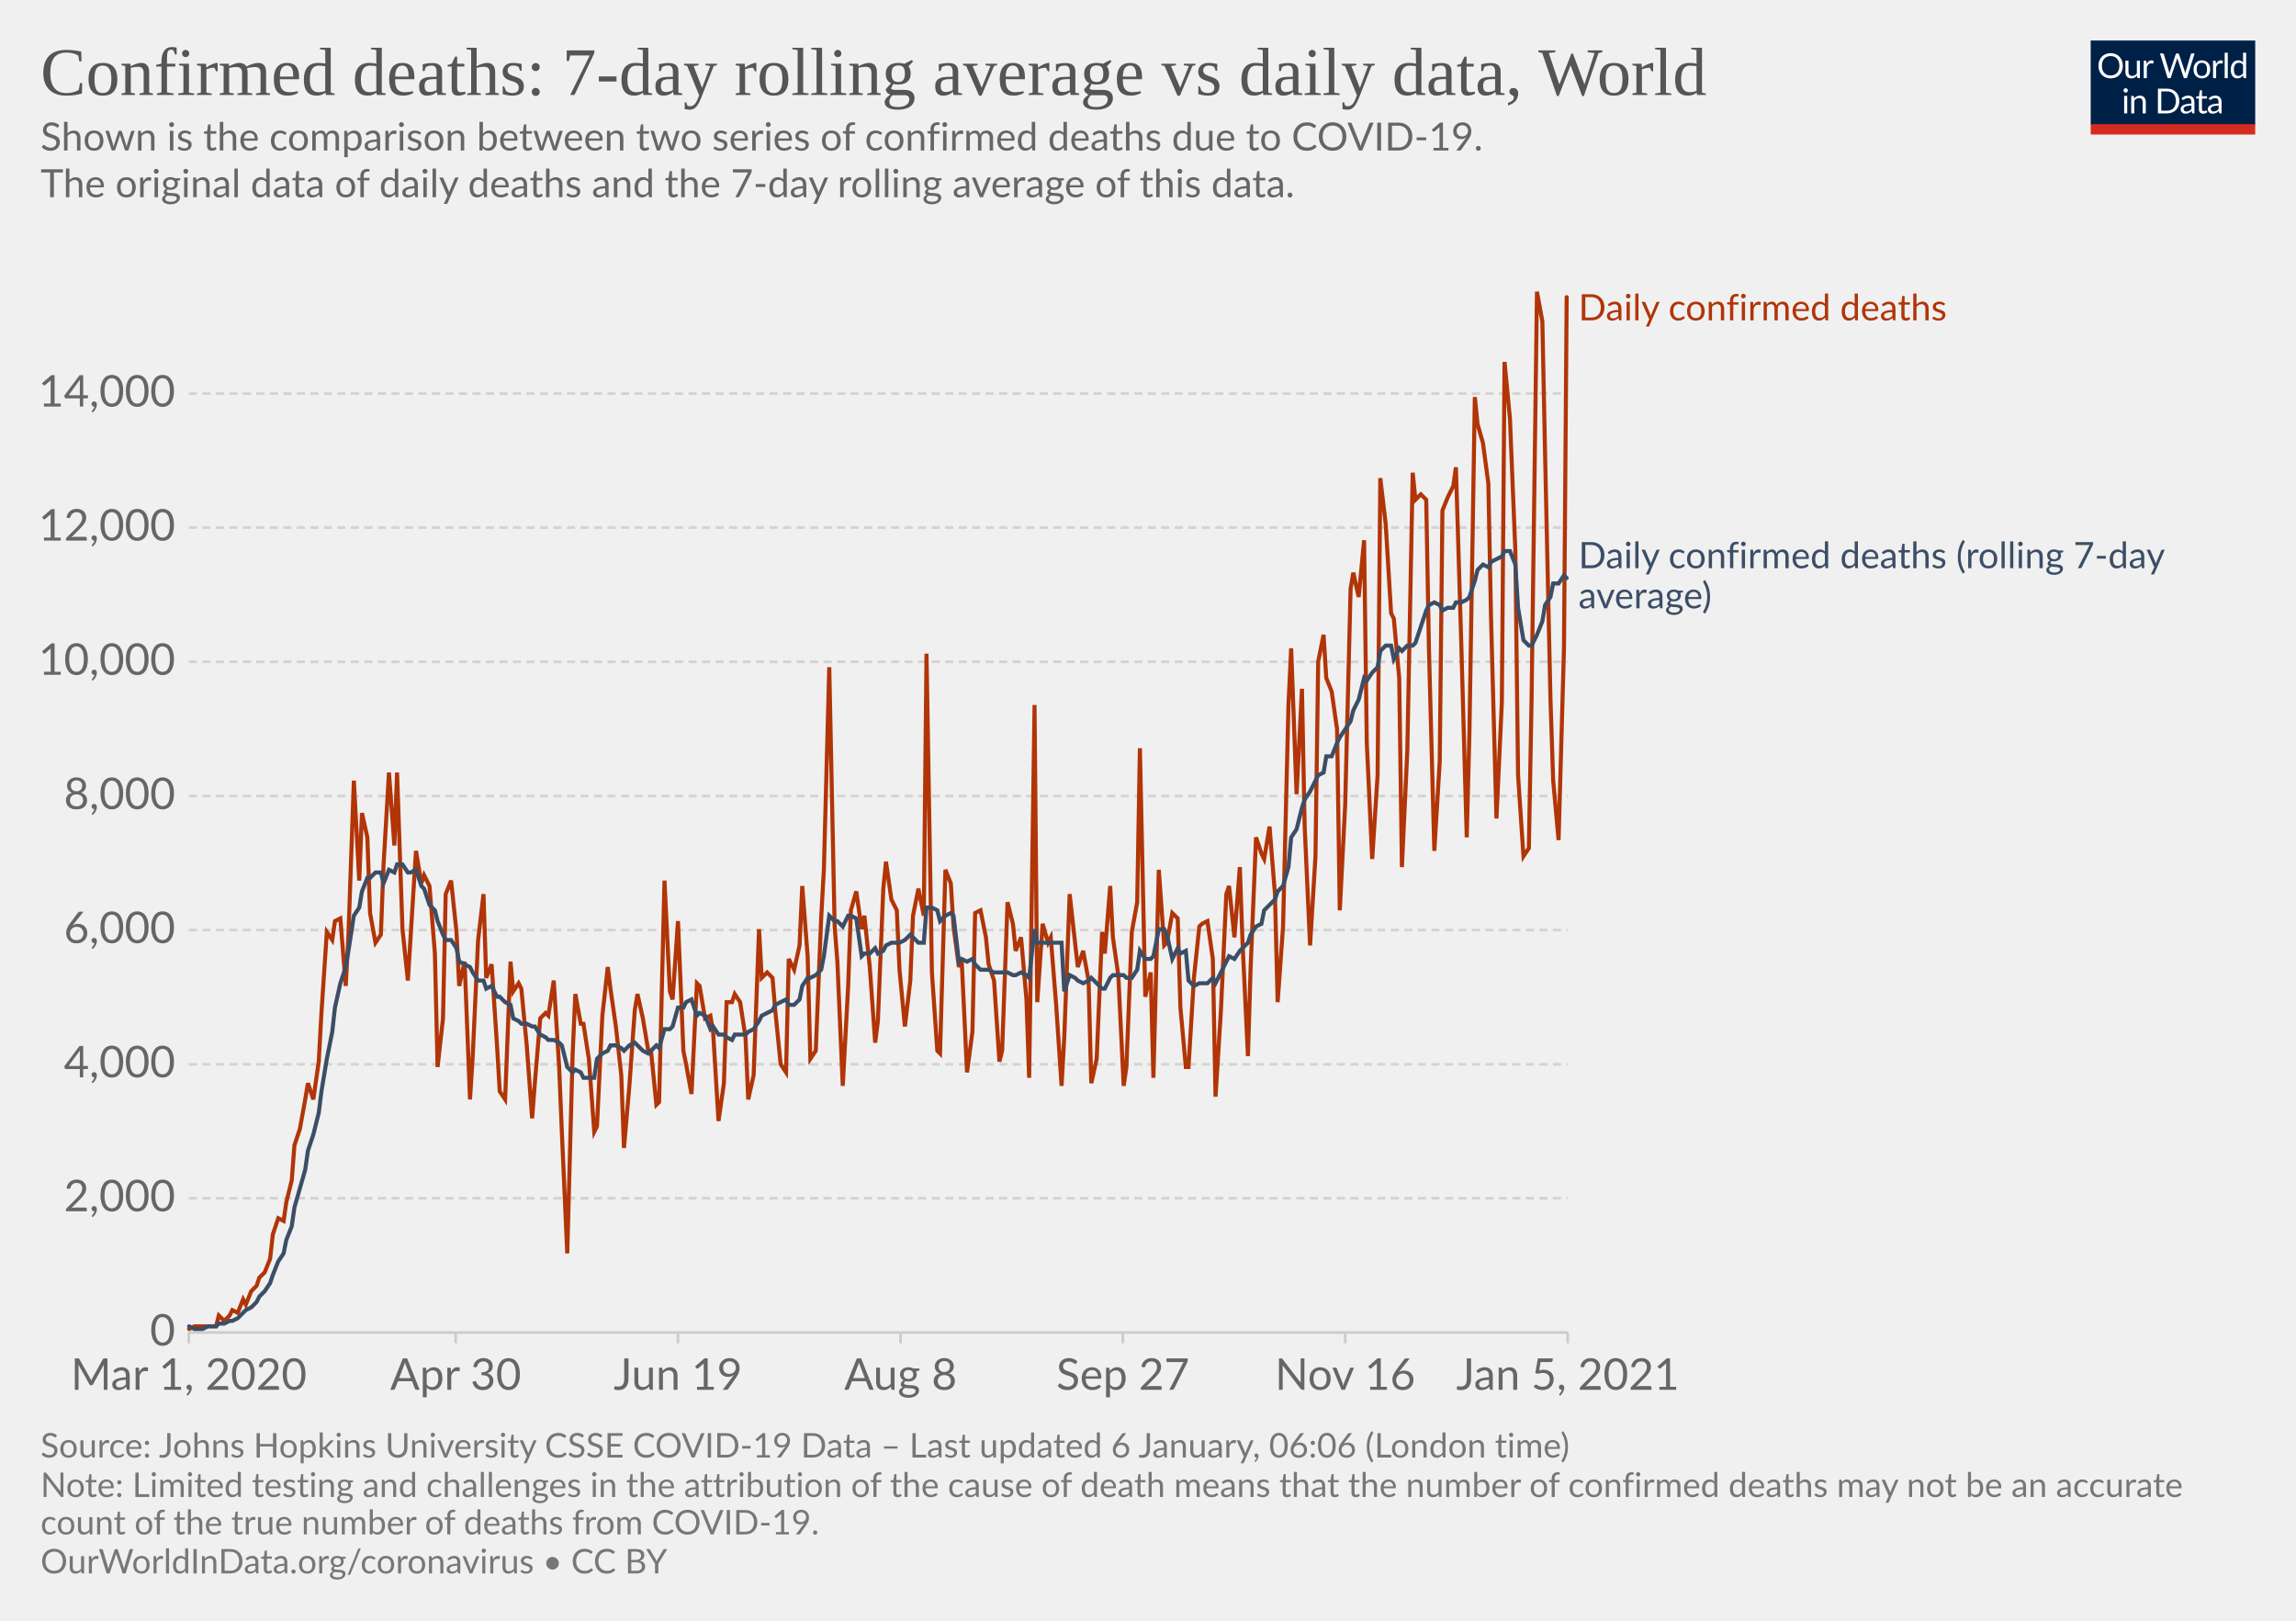
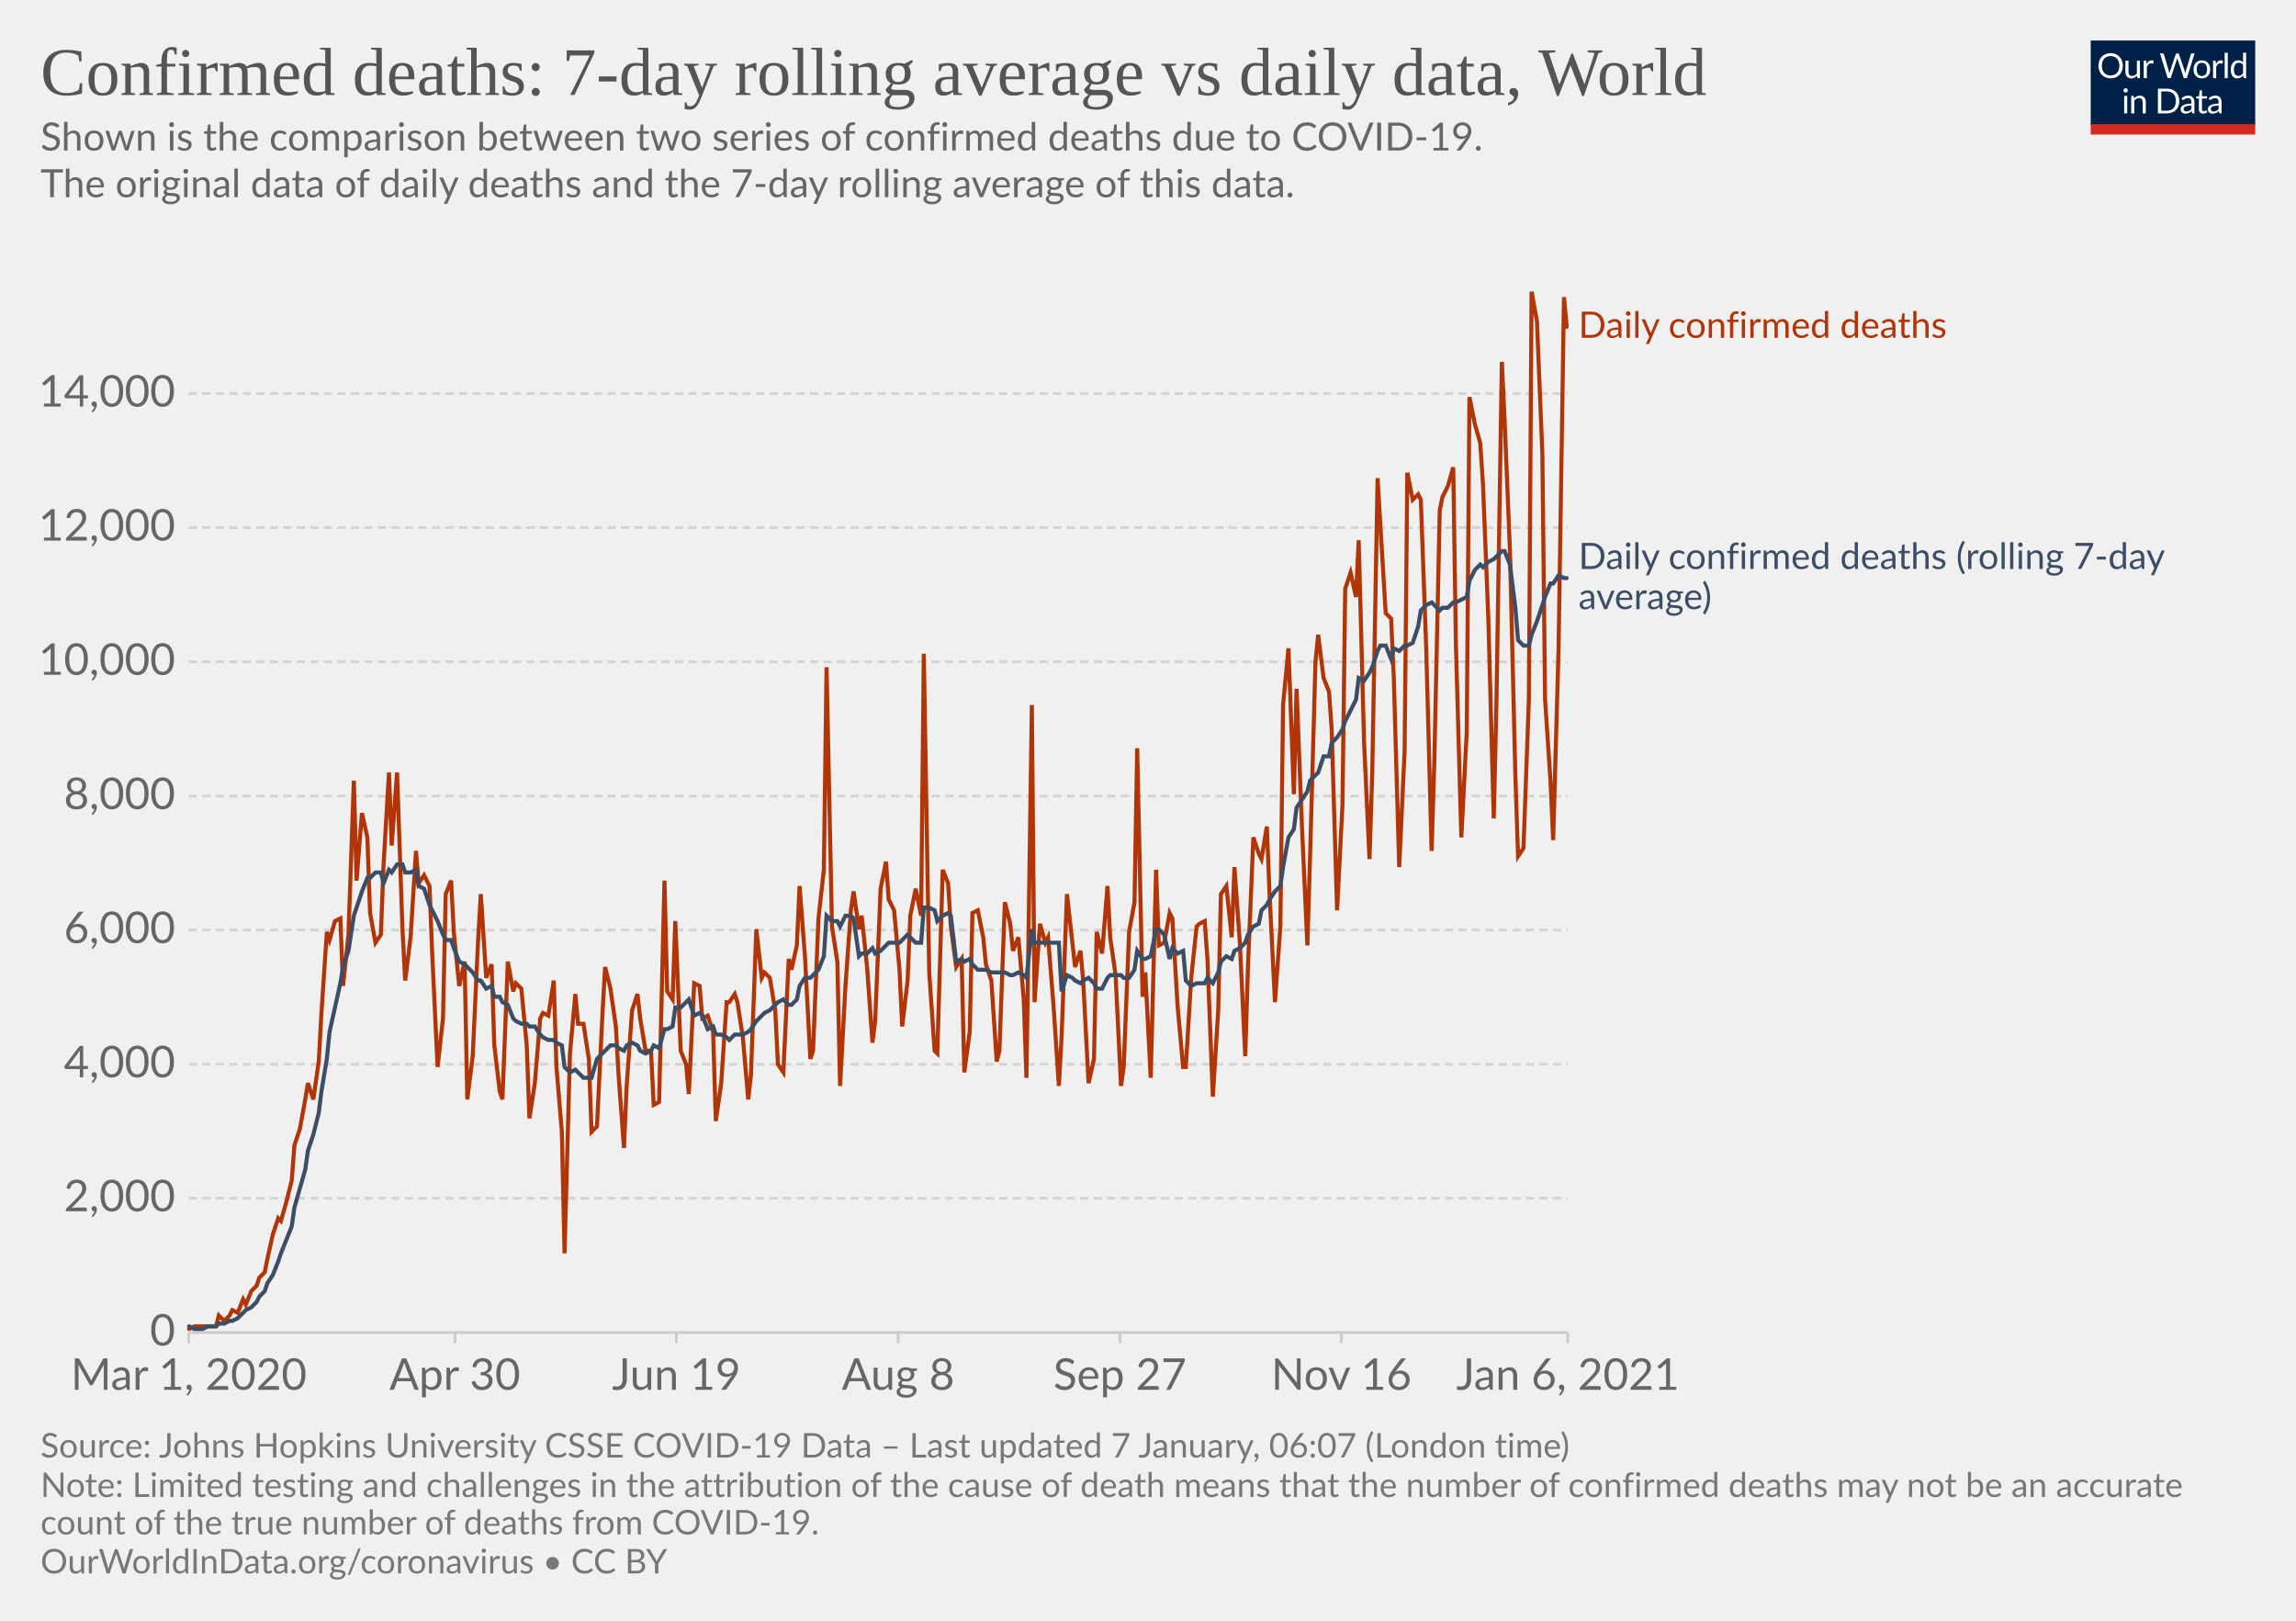
<svg xmlns="http://www.w3.org/2000/svg" version="1.1" style="background-color:#fff;-webkit-font-smoothing:antialiased" width="850" height="600" viewBox="0 0 850 600" font-family="Lato,'Helvetica Neue',Helvetica,Arial,sans-serif" font-size="18" text-rendering="optimizeLegibility">
  <g class="HeaderView">
    <g transform="matrix(.29 0 0 .29 774 15)">
      <svg width="210" height="120" viewBox="0 0 210 120" fill="none">
        <g clip-path="url(#clip0)">
          <path d="M0 0h210v107.89H0V0z" fill="#002147" />
          <path d="M40.98 32.25c0 2.36-.38 4.53-1.12 6.51a14.26 14.26 0 01-8.1 8.4c-1.9.78-4.02 1.17-6.34 1.17a16.6 16.6 0 01-6.33-1.17 14.31 14.31 0 01-8.08-8.4 18.29 18.29 0 01-1.12-6.51c0-2.36.38-4.53 1.12-6.5.75-1.97 1.8-3.67 3.17-5.1a14.32 14.32 0 014.9-3.34c1.92-.8 4.03-1.19 6.34-1.19 2.32 0 4.43.4 6.34 1.19 1.92.8 3.56 1.9 4.93 3.34a14.87 14.87 0 013.17 5.1 18.1 18.1 0 011.12 6.5zm-4.38 0c0-1.94-.26-3.68-.8-5.22a10.91 10.91 0 00-2.24-3.89 9.68 9.68 0 00-3.52-2.46 11.95 11.95 0 00-4.62-.86c-1.68 0-3.21.28-4.6.86a9.88 9.88 0 00-3.54 2.46 10.91 10.91 0 00-2.24 3.9c-.53 1.53-.8 3.27-.8 5.2 0 1.94.27 3.68.8 5.22a11.17 11.17 0 002.24 3.9 10.01 10.01 0 003.55 2.44c1.38.56 2.9.83 4.6.83s3.24-.27 4.61-.83a9.8 9.8 0 003.52-2.44 11.17 11.17 0 002.25-3.9c.53-1.54.8-3.28.8-5.21zm26.22-6.54V48H60.5c-.56 0-.9-.27-1.05-.81l-.31-2.4a12.45 12.45 0 01-3.26 2.6c-1.2.64-2.58.96-4.13.96-1.22 0-2.3-.2-3.24-.6a6.52 6.52 0 01-2.33-1.7 7.37 7.37 0 01-1.43-2.67c-.3-1.04-.46-2.2-.46-3.45V25.7h3.91v14.22c0 1.68.38 2.99 1.15 3.91.77.93 1.96 1.39 3.54 1.39 1.16 0 2.24-.27 3.23-.82a10.42 10.42 0 002.8-2.28V25.7h3.91zm8.61 4.47a9.94 9.94 0 012.6-3.56 5.64 5.64 0 013.76-1.3c.47 0 .92.05 1.34.15.44.1.83.27 1.17.49l-.3 2.92c-.09.37-.3.55-.66.55-.2 0-.5-.04-.9-.13a6.21 6.21 0 00-3.24.18 4.23 4.23 0 00-1.47.92c-.42.4-.81.9-1.17 1.5-.33.58-.64 1.26-.92 2.02V48H67.7V25.71h2.25c.42 0 .72.08.88.25.16.16.27.44.33.83l.26 3.39zm61.16-13.7L122.75 48h-3.82l-7.99-24.05a21.95 21.95 0 01-.42-1.58 38.36 38.36 0 01-.44 1.58L102.05 48h-3.83L88.4 16.47h3.54c.38 0 .7.1.95.29.26.2.43.43.5.73l6.52 21.9.28 1.28.29 1.46.3-1.46.38-1.27 7.41-21.91c.1-.25.26-.48.51-.69.27-.22.58-.33.95-.33h1.23c.38 0 .69.1.92.29a1.77 1.77 0 01.53.73l7.4 21.9a28.4 28.4 0 01.68 2.62 29.52 29.52 0 01.52-2.61l6.54-21.91a1.31 1.31 0 01.48-.7c.27-.21.58-.32.95-.32h3.32zm9.35 8.88c1.63 0 3.1.27 4.4.82a9.43 9.43 0 015.46 5.94c.5 1.4.74 2.98.74 4.73 0 1.76-.25 3.34-.74 4.75a9.43 9.43 0 01-5.46 5.92c-1.3.52-2.77.79-4.4.79-1.64 0-3.12-.27-4.44-.8a9.42 9.42 0 01-3.35-2.3c-.92-1-1.63-2.2-2.13-3.61-.49-1.41-.73-3-.73-4.75s.24-3.33.73-4.73c.5-1.43 1.2-2.64 2.13-3.63a9.4 9.4 0 013.35-2.31c1.32-.55 2.8-.82 4.44-.82zm0 19.89c2.2 0 3.84-.73 4.93-2.2 1.08-1.48 1.63-3.54 1.63-6.18 0-2.66-.55-4.72-1.63-6.2-1.09-1.49-2.73-2.23-4.93-2.23-1.12 0-2.09.2-2.93.57a5.71 5.71 0 00-2.06 1.65 7.5 7.5 0 00-1.24 2.67c-.26 1.04-.4 2.22-.4 3.54 0 2.64.55 4.7 1.64 6.18 1.1 1.47 2.76 2.2 4.99 2.2zm17.97-15.07a9.94 9.94 0 012.6-3.56 5.64 5.64 0 013.76-1.3c.47 0 .91.05 1.34.15.44.1.83.27 1.16.49l-.28 2.92c-.09.37-.31.55-.66.55-.2 0-.5-.04-.9-.13a6.2 6.2 0 00-3.24.18 4.23 4.23 0 00-1.47.92c-.43.4-.82.9-1.17 1.5a13.1 13.1 0 00-.92 2.02V48h-3.94V25.71h2.24c.43 0 .72.08.88.25.17.16.28.44.33.83l.27 3.39zm15.04-14.59V48h-3.92V15.6h3.92zm19.55 15.43a6.22 6.22 0 00-2.38-2.05 6.7 6.7 0 00-2.86-.6c-2.07 0-3.66.75-4.77 2.23-1.12 1.48-1.68 3.6-1.68 6.33 0 1.46.13 2.7.38 3.74a7.29 7.29 0 001.1 2.56 4.35 4.35 0 001.78 1.45c.7.3 1.5.46 2.4.46 1.29 0 2.41-.3 3.36-.88a9.6 9.6 0 002.67-2.49V31.02zm3.91-15.43V48h-2.33c-.56 0-.9-.27-1.06-.81l-.35-2.71a12.13 12.13 0 01-3.25 2.77 8.28 8.28 0 01-4.23 1.06 7.31 7.31 0 01-6.14-2.9c-.73-.96-1.3-2.15-1.69-3.57a18.35 18.35 0 01.07-9.48 11.29 11.29 0 011.89-3.7 8.7 8.7 0 017.06-3.34 7.96 7.96 0 016.12 2.62V15.59h3.91zM46.61 70.71V93H42.7V70.71h3.91zm.84-7c0 .39-.08.75-.24 1.09a2.81 2.81 0 01-1.52 1.47 2.67 2.67 0 01-2.16 0 2.9 2.9 0 01-1.45-1.47 2.67 2.67 0 010-2.16c.15-.35.35-.65.6-.9.25-.27.53-.47.85-.62a2.67 2.67 0 012.16 0c.35.15.65.35.9.62.27.25.47.55.62.9.16.34.24.7.24 1.08zm7.97 10.24c.49-.54 1-1.04 1.54-1.48a9.85 9.85 0 013.66-1.84 8.96 8.96 0 015.43.35c.94.4 1.72.97 2.33 1.71a7.36 7.36 0 011.43 2.67c.32 1.04.49 2.19.49 3.45V93h-3.94V78.81c0-1.69-.4-3-1.17-3.92-.76-.93-1.93-1.4-3.5-1.4a6.6 6.6 0 00-3.25.83c-1 .56-1.92 1.31-2.77 2.27V93h-3.94V70.71h2.35c.56 0 .9.28 1.04.82l.3 2.42zm57.7 3.3c0 2.36-.37 4.5-1.11 6.44a14.3 14.3 0 01-3.17 4.98 14.1 14.1 0 01-4.93 3.2c-1.9.76-4.02 1.13-6.33 1.13H85.8V61.47h11.77c2.31 0 4.42.39 6.33 1.15a13.8 13.8 0 018.1 8.18 17.75 17.75 0 011.12 6.45zm-4.37 0c0-1.94-.26-3.67-.8-5.2a10.94 10.94 0 00-2.23-3.87 9.57 9.57 0 00-3.53-2.42 12.23 12.23 0 00-4.61-.83h-7.5v24.62h7.5c1.7 0 3.24-.28 4.61-.84a9.7 9.7 0 003.53-2.4 10.94 10.94 0 002.24-3.87c.53-1.53.8-3.26.8-5.2zm19.8 5.72c-1.8.06-3.34.2-4.62.44-1.26.22-2.3.51-3.1.88-.8.36-1.37.8-1.74 1.3-.35.5-.53 1.05-.53 1.67 0 .58.1 1.1.3 1.52a3 3 0 00.76 1.05c.34.27.73.46 1.17.6a6.13 6.13 0 001.45.17 7.28 7.28 0 003.5-.81 11.95 11.95 0 002.82-2.2v-4.62zm-12.65-9.11a12.73 12.73 0 013.98-2.66c1.43-.59 3-.88 4.73-.88 1.25 0 2.36.2 3.33.61a6.81 6.81 0 013.94 4.38c.33 1.04.5 2.19.5 3.43V93h-1.74a1.8 1.8 0 01-.88-.18c-.2-.13-.36-.38-.48-.74l-.44-2.12-1.72 1.46a9.48 9.48 0 01-3.74 1.7c-.69.15-1.46.23-2.3.23-.87 0-1.69-.12-2.45-.35a5.34 5.34 0 01-3.34-2.93 6.64 6.64 0 01-.49-2.64c0-.88.25-1.72.73-2.53a6.33 6.33 0 012.35-2.17c1.09-.63 2.5-1.15 4.25-1.54 1.75-.41 3.89-.65 6.42-.7v-1.75c0-1.73-.37-3.03-1.12-3.91-.75-.9-1.84-1.34-3.28-1.34-.97 0-1.78.12-2.44.37-.64.23-1.2.5-1.7.81l-1.23.82c-.33.23-.67.35-1 .35-.27 0-.5-.07-.69-.2a2.1 2.1 0 01-.48-.53l-.7-1.25zm27.67 19.5c-1.76 0-3.12-.5-4.07-1.48-.94-.98-1.41-2.4-1.41-4.25V74h-2.68a.9.9 0 01-.6-.2c-.16-.14-.24-.36-.24-.66v-1.56l3.65-.46.9-6.89a.9.9 0 01.29-.52.88.88 0 01.62-.22H142v7.67h6.44V74H142v13.38c0 .94.22 1.63.68 2.09.45.45 1.04.68 1.76.68a3.21 3.21 0 001.85-.53l.55-.35c.16-.12.3-.18.41-.18.2 0 .4.13.55.38l1.15 1.87a7.45 7.45 0 01-2.44 1.5 8.53 8.53 0 01-2.95.52zm19.68-10.4c-1.8.07-3.34.21-4.62.45-1.26.22-2.3.51-3.1.88-.8.36-1.37.8-1.74 1.3-.35.5-.53 1.05-.53 1.67 0 .58.1 1.1.3 1.52a2.9 2.9 0 00.76 1.05c.34.27.73.46 1.17.6a6.13 6.13 0 001.45.17 7.3 7.3 0 003.5-.81 12.04 12.04 0 002.82-2.2v-4.62zm-12.65-9.1a12.72 12.72 0 013.99-2.66c1.42-.59 3-.88 4.72-.88 1.25 0 2.36.2 3.33.61a6.81 6.81 0 013.94 4.38c.33 1.04.5 2.19.5 3.43V93h-1.74a1.8 1.8 0 01-.88-.18c-.2-.13-.36-.38-.48-.74l-.44-2.12-1.72 1.46a9.48 9.48 0 01-3.74 1.7c-.69.15-1.46.23-2.3.23-.87 0-1.69-.12-2.45-.35a5.33 5.33 0 01-3.34-2.93 6.62 6.62 0 01-.49-2.64c0-.88.25-1.72.73-2.53a6.33 6.33 0 012.35-2.17c1.09-.63 2.5-1.15 4.25-1.54a31.2 31.2 0 016.42-.7v-1.75c0-1.73-.37-3.03-1.12-3.91-.75-.9-1.84-1.34-3.28-1.34-.97 0-1.78.12-2.44.37-.64.23-1.2.5-1.7.81l-1.22.82c-.34.23-.68.35-1.02.35-.26 0-.49-.07-.68-.2a1.88 1.88 0 01-.48-.53l-.7-1.25zM40.98 32.25c0 2.36-.38 4.53-1.12 6.51a14.26 14.26 0 01-8.1 8.4c-1.9.78-4.02 1.17-6.34 1.17a16.6 16.6 0 01-6.33-1.17 14.31 14.31 0 01-8.08-8.4 18.29 18.29 0 01-1.12-6.51c0-2.36.38-4.53 1.12-6.5.75-1.97 1.8-3.67 3.17-5.1a14.32 14.32 0 014.9-3.34c1.92-.8 4.03-1.19 6.34-1.19 2.32 0 4.43.4 6.34 1.19 1.92.8 3.56 1.9 4.93 3.34a14.87 14.87 0 013.17 5.1 18.1 18.1 0 011.12 6.5zm-4.38 0c0-1.94-.26-3.68-.8-5.22a10.91 10.91 0 00-2.24-3.89 9.68 9.68 0 00-3.52-2.46 11.95 11.95 0 00-4.62-.86c-1.68 0-3.21.28-4.6.86a9.88 9.88 0 00-3.54 2.46 10.91 10.91 0 00-2.24 3.9c-.53 1.53-.8 3.27-.8 5.2 0 1.94.27 3.68.8 5.22a11.17 11.17 0 002.24 3.9 10.01 10.01 0 003.55 2.44c1.38.56 2.9.83 4.6.83s3.24-.27 4.61-.83a9.8 9.8 0 003.52-2.44 11.17 11.17 0 002.25-3.9c.53-1.54.8-3.28.8-5.21zm26.22-6.54V48H60.5c-.56 0-.9-.27-1.05-.81l-.31-2.4a12.45 12.45 0 01-3.26 2.6c-1.2.64-2.58.96-4.13.96-1.22 0-2.3-.2-3.24-.6a6.52 6.52 0 01-2.33-1.7 7.37 7.37 0 01-1.43-2.67c-.3-1.04-.46-2.2-.46-3.45V25.7h3.91v14.22c0 1.68.38 2.99 1.15 3.91.77.93 1.96 1.39 3.54 1.39 1.16 0 2.24-.27 3.23-.82a10.42 10.42 0 002.8-2.28V25.7h3.91zm8.61 4.47a9.94 9.94 0 012.6-3.56 5.64 5.64 0 013.76-1.3c.47 0 .92.05 1.34.15.44.1.83.27 1.17.49l-.3 2.92c-.09.37-.3.55-.66.55-.2 0-.5-.04-.9-.13a6.21 6.21 0 00-3.24.18 4.23 4.23 0 00-1.47.92c-.42.4-.81.9-1.17 1.5-.33.58-.64 1.26-.92 2.02V48H67.7V25.71h2.25c.42 0 .72.08.88.25.16.16.27.44.33.83l.26 3.39zm61.16-13.7L122.75 48h-3.82l-7.99-24.05a21.95 21.95 0 01-.42-1.58 38.36 38.36 0 01-.44 1.58L102.05 48h-3.83L88.4 16.47h3.54c.38 0 .7.1.95.29.26.2.43.43.5.73l6.52 21.9.28 1.28.29 1.46.3-1.46.38-1.27 7.41-21.91c.1-.25.26-.48.51-.69.27-.22.58-.33.95-.33h1.23c.38 0 .69.1.92.29a1.77 1.77 0 01.53.73l7.4 21.9a28.4 28.4 0 01.68 2.62 29.52 29.52 0 01.52-2.61l6.54-21.91a1.31 1.31 0 01.48-.7c.27-.21.58-.32.95-.32h3.32zm9.35 8.88c1.63 0 3.1.27 4.4.82a9.43 9.43 0 015.46 5.94c.5 1.4.74 2.98.74 4.73 0 1.76-.25 3.34-.74 4.75a9.43 9.43 0 01-5.46 5.92c-1.3.52-2.77.79-4.4.79-1.64 0-3.12-.27-4.44-.8a9.42 9.42 0 01-3.35-2.3c-.92-1-1.63-2.2-2.13-3.61-.49-1.41-.73-3-.73-4.75s.24-3.33.73-4.73c.5-1.43 1.2-2.64 2.13-3.63a9.4 9.4 0 013.35-2.31c1.32-.55 2.8-.82 4.44-.82zm0 19.89c2.2 0 3.84-.73 4.93-2.2 1.08-1.48 1.63-3.54 1.63-6.18 0-2.66-.55-4.72-1.63-6.2-1.09-1.49-2.73-2.23-4.93-2.23-1.12 0-2.09.2-2.93.57a5.71 5.71 0 00-2.06 1.65 7.5 7.5 0 00-1.24 2.67c-.26 1.04-.4 2.22-.4 3.54 0 2.64.55 4.7 1.64 6.18 1.1 1.47 2.76 2.2 4.99 2.2zm17.97-15.07a9.94 9.94 0 012.6-3.56 5.64 5.64 0 013.76-1.3c.47 0 .91.05 1.34.15.44.1.83.27 1.16.49l-.28 2.92c-.09.37-.31.55-.66.55-.2 0-.5-.04-.9-.13a6.2 6.2 0 00-3.24.18 4.23 4.23 0 00-1.47.92c-.43.4-.82.9-1.17 1.5a13.1 13.1 0 00-.92 2.02V48h-3.94V25.71h2.24c.43 0 .72.08.88.25.17.16.28.44.33.83l.27 3.39zm15.04-14.59V48h-3.92V15.6h3.92zm19.55 15.43a6.22 6.22 0 00-2.38-2.05 6.7 6.7 0 00-2.86-.6c-2.07 0-3.66.75-4.77 2.23-1.12 1.48-1.68 3.6-1.68 6.33 0 1.46.13 2.7.38 3.74a7.29 7.29 0 001.1 2.56 4.35 4.35 0 001.78 1.45c.7.3 1.5.46 2.4.46 1.29 0 2.41-.3 3.36-.88a9.6 9.6 0 002.67-2.49V31.02zm3.91-15.43V48h-2.33c-.56 0-.9-.27-1.06-.81l-.35-2.71a12.13 12.13 0 01-3.25 2.77 8.28 8.28 0 01-4.23 1.06 7.31 7.31 0 01-6.14-2.9c-.73-.96-1.3-2.15-1.69-3.57a18.35 18.35 0 01.07-9.48 11.29 11.29 0 011.89-3.7 8.7 8.7 0 017.06-3.34 7.96 7.96 0 016.12 2.62V15.59h3.91zM46.61 70.71V93H42.7V70.71h3.91zm.84-7c0 .39-.08.75-.24 1.09a2.81 2.81 0 01-1.52 1.47 2.67 2.67 0 01-2.16 0 2.9 2.9 0 01-1.45-1.47 2.67 2.67 0 010-2.16c.15-.35.35-.65.6-.9.25-.27.53-.47.85-.62a2.67 2.67 0 012.16 0c.35.15.65.35.9.62.27.25.47.55.62.9.16.34.24.7.24 1.08zm7.97 10.24c.49-.54 1-1.04 1.54-1.48a9.85 9.85 0 013.66-1.84 8.96 8.96 0 015.43.35c.94.4 1.72.97 2.33 1.71a7.36 7.36 0 011.43 2.67c.32 1.04.49 2.19.49 3.45V93h-3.94V78.81c0-1.69-.4-3-1.17-3.92-.76-.93-1.93-1.4-3.5-1.4a6.6 6.6 0 00-3.25.83c-1 .56-1.92 1.31-2.77 2.27V93h-3.94V70.71h2.35c.56 0 .9.28 1.04.82l.3 2.42zm57.7 3.3c0 2.36-.37 4.5-1.11 6.44a14.3 14.3 0 01-3.17 4.98 14.1 14.1 0 01-4.93 3.2c-1.9.76-4.02 1.13-6.33 1.13H85.8V61.47h11.77c2.31 0 4.42.39 6.33 1.15a13.8 13.8 0 018.1 8.18 17.75 17.75 0 011.12 6.45zm-4.37 0c0-1.94-.26-3.67-.8-5.2a10.94 10.94 0 00-2.23-3.87 9.57 9.57 0 00-3.53-2.42 12.23 12.23 0 00-4.61-.83h-7.5v24.62h7.5c1.7 0 3.24-.28 4.61-.84a9.7 9.7 0 003.53-2.4 10.94 10.94 0 002.24-3.87c.53-1.53.8-3.26.8-5.2zm19.8 5.72c-1.8.06-3.34.2-4.62.44-1.26.22-2.3.51-3.1.88-.8.36-1.37.8-1.74 1.3-.35.5-.53 1.05-.53 1.67 0 .58.1 1.1.3 1.52a3 3 0 00.76 1.05c.34.27.73.46 1.17.6a6.13 6.13 0 001.45.17 7.28 7.28 0 003.5-.81 11.95 11.95 0 002.82-2.2v-4.62zm-12.65-9.11a12.73 12.73 0 013.98-2.66c1.43-.59 3-.88 4.73-.88 1.25 0 2.36.2 3.33.61a6.81 6.81 0 013.94 4.38c.33 1.04.5 2.19.5 3.43V93h-1.74a1.8 1.8 0 01-.88-.18c-.2-.13-.36-.38-.48-.74l-.44-2.12-1.72 1.46a9.48 9.48 0 01-3.74 1.7c-.69.15-1.46.23-2.3.23-.87 0-1.69-.12-2.45-.35a5.34 5.34 0 01-3.34-2.93 6.64 6.64 0 01-.49-2.64c0-.88.25-1.72.73-2.53a6.33 6.33 0 012.35-2.17c1.09-.63 2.5-1.15 4.25-1.54 1.75-.41 3.89-.65 6.42-.7v-1.75c0-1.73-.37-3.03-1.12-3.91-.75-.9-1.84-1.34-3.28-1.34-.97 0-1.78.12-2.44.37-.64.23-1.2.5-1.7.81l-1.23.82c-.33.23-.67.35-1 .35-.27 0-.5-.07-.69-.2a2.1 2.1 0 01-.48-.53l-.7-1.25zm27.67 19.5c-1.76 0-3.12-.5-4.07-1.48-.94-.98-1.41-2.4-1.41-4.25V74h-2.68a.9.9 0 01-.6-.2c-.16-.14-.24-.36-.24-.66v-1.56l3.65-.46.9-6.89a.9.9 0 01.29-.52.88.88 0 01.62-.22H142v7.67h6.44V74H142v13.38c0 .94.22 1.63.68 2.09.45.45 1.04.68 1.76.68a3.21 3.21 0 001.85-.53l.55-.35c.16-.12.3-.18.41-.18.2 0 .4.13.55.38l1.15 1.87a7.45 7.45 0 01-2.44 1.5 8.53 8.53 0 01-2.95.52zm19.68-10.4c-1.8.07-3.34.21-4.62.45-1.26.22-2.3.51-3.1.88-.8.36-1.37.8-1.74 1.3-.35.5-.53 1.05-.53 1.67 0 .58.1 1.1.3 1.52a2.9 2.9 0 00.76 1.05c.34.27.73.46 1.17.6a6.13 6.13 0 001.45.17 7.3 7.3 0 003.5-.81 12.04 12.04 0 002.82-2.2v-4.62zm-12.65-9.1a12.72 12.72 0 013.99-2.66c1.42-.59 3-.88 4.72-.88 1.25 0 2.36.2 3.33.61a6.81 6.81 0 013.94 4.38c.33 1.04.5 2.19.5 3.43V93h-1.74a1.8 1.8 0 01-.88-.18c-.2-.13-.36-.38-.48-.74l-.44-2.12-1.72 1.46a9.48 9.48 0 01-3.74 1.7c-.69.15-1.46.23-2.3.23-.87 0-1.69-.12-2.45-.35a5.33 5.33 0 01-3.34-2.93 6.62 6.62 0 01-.49-2.64c0-.88.25-1.72.73-2.53a6.33 6.33 0 012.35-2.17c1.09-.63 2.5-1.15 4.25-1.54a31.2 31.2 0 016.42-.7v-1.75c0-1.73-.37-3.03-1.12-3.91-.75-.9-1.84-1.34-3.28-1.34-.97 0-1.78.12-2.44.37-.64.23-1.2.5-1.7.81l-1.22.82c-.34.23-.68.35-1.02.35-.26 0-.49-.07-.68-.2a1.88 1.88 0 01-.48-.53l-.7-1.25zM40.98 32.25c0 2.36-.38 4.53-1.12 6.51a14.26 14.26 0 01-8.1 8.4c-1.9.78-4.02 1.17-6.34 1.17a16.6 16.6 0 01-6.33-1.17 14.31 14.31 0 01-8.08-8.4 18.29 18.29 0 01-1.12-6.51c0-2.36.38-4.53 1.12-6.5.75-1.97 1.8-3.67 3.17-5.1a14.32 14.32 0 014.9-3.34c1.92-.8 4.03-1.19 6.34-1.19 2.32 0 4.43.4 6.34 1.19 1.92.8 3.56 1.9 4.93 3.34a14.87 14.87 0 013.17 5.1 18.1 18.1 0 011.12 6.5zm-4.38 0c0-1.94-.26-3.68-.8-5.22a10.91 10.91 0 00-2.24-3.89 9.68 9.68 0 00-3.52-2.46 11.95 11.95 0 00-4.62-.86c-1.68 0-3.21.28-4.6.86a9.88 9.88 0 00-3.54 2.46 10.91 10.91 0 00-2.24 3.9c-.53 1.53-.8 3.27-.8 5.2 0 1.94.27 3.68.8 5.22a11.17 11.17 0 002.24 3.9 10.01 10.01 0 003.55 2.44c1.38.56 2.9.83 4.6.83s3.24-.27 4.61-.83a9.8 9.8 0 003.52-2.44 11.17 11.17 0 002.25-3.9c.53-1.54.8-3.28.8-5.21zm26.22-6.54V48H60.5c-.56 0-.9-.27-1.05-.81l-.31-2.4a12.45 12.45 0 01-3.26 2.6c-1.2.64-2.58.96-4.13.96-1.22 0-2.3-.2-3.24-.6a6.52 6.52 0 01-2.33-1.7 7.37 7.37 0 01-1.43-2.67c-.3-1.04-.46-2.2-.46-3.45V25.7h3.91v14.22c0 1.68.38 2.99 1.15 3.91.77.93 1.96 1.39 3.54 1.39 1.16 0 2.24-.27 3.23-.82a10.42 10.42 0 002.8-2.28V25.7h3.91zm8.61 4.47a9.94 9.94 0 012.6-3.56 5.64 5.64 0 013.76-1.3c.47 0 .92.05 1.34.15.44.1.83.27 1.17.49l-.3 2.92c-.09.37-.3.55-.66.55-.2 0-.5-.04-.9-.13a6.21 6.21 0 00-3.24.18 4.23 4.23 0 00-1.47.92c-.42.4-.81.9-1.17 1.5-.33.58-.64 1.26-.92 2.02V48H67.7V25.71h2.25c.42 0 .72.08.88.25.16.16.27.44.33.83l.26 3.39zm61.16-13.7L122.75 48h-3.82l-7.99-24.05a21.95 21.95 0 01-.42-1.58 38.36 38.36 0 01-.44 1.58L102.05 48h-3.83L88.4 16.47h3.54c.38 0 .7.1.95.29.26.2.43.43.5.73l6.52 21.9.28 1.28.29 1.46.3-1.46.38-1.27 7.41-21.91c.1-.25.26-.48.51-.69.27-.22.58-.33.95-.33h1.23c.38 0 .69.1.92.29a1.77 1.77 0 01.53.73l7.4 21.9a28.4 28.4 0 01.68 2.62 29.52 29.52 0 01.52-2.61l6.54-21.91a1.31 1.31 0 01.48-.7c.27-.21.58-.32.95-.32h3.32zm9.35 8.88c1.63 0 3.1.27 4.4.82a9.43 9.43 0 015.46 5.94c.5 1.4.74 2.98.74 4.73 0 1.76-.25 3.34-.74 4.75a9.43 9.43 0 01-5.46 5.92c-1.3.52-2.77.79-4.4.79-1.64 0-3.12-.27-4.44-.8a9.42 9.42 0 01-3.35-2.3c-.92-1-1.63-2.2-2.13-3.61-.49-1.41-.73-3-.73-4.75s.24-3.33.73-4.73c.5-1.43 1.2-2.64 2.13-3.63a9.4 9.4 0 013.35-2.31c1.32-.55 2.8-.82 4.44-.82zm0 19.89c2.2 0 3.84-.73 4.93-2.2 1.08-1.48 1.63-3.54 1.63-6.18 0-2.66-.55-4.72-1.63-6.2-1.09-1.49-2.73-2.23-4.93-2.23-1.12 0-2.09.2-2.93.57a5.71 5.71 0 00-2.06 1.65 7.5 7.5 0 00-1.24 2.67c-.26 1.04-.4 2.22-.4 3.54 0 2.64.55 4.7 1.64 6.18 1.1 1.47 2.76 2.2 4.99 2.2zm17.97-15.07a9.94 9.94 0 012.6-3.56 5.64 5.64 0 013.76-1.3c.47 0 .91.05 1.34.15.44.1.83.27 1.16.49l-.28 2.92c-.09.37-.31.55-.66.55-.2 0-.5-.04-.9-.13a6.2 6.2 0 00-3.24.18 4.23 4.23 0 00-1.47.92c-.43.4-.82.9-1.17 1.5a13.1 13.1 0 00-.92 2.02V48h-3.94V25.71h2.24c.43 0 .72.08.88.25.17.16.28.44.33.83l.27 3.39zm15.04-14.59V48h-3.92V15.6h3.92zm19.55 15.43a6.22 6.22 0 00-2.38-2.05 6.7 6.7 0 00-2.86-.6c-2.07 0-3.66.75-4.77 2.23-1.12 1.48-1.68 3.6-1.68 6.33 0 1.46.13 2.7.38 3.74a7.29 7.29 0 001.1 2.56 4.35 4.35 0 001.78 1.45c.7.3 1.5.46 2.4.46 1.29 0 2.41-.3 3.36-.88a9.6 9.6 0 002.67-2.49V31.02zm3.91-15.43V48h-2.33c-.56 0-.9-.27-1.06-.81l-.35-2.71a12.13 12.13 0 01-3.25 2.77 8.28 8.28 0 01-4.23 1.06 7.31 7.31 0 01-6.14-2.9c-.73-.96-1.3-2.15-1.69-3.57a18.35 18.35 0 01.07-9.48 11.29 11.29 0 011.89-3.7 8.7 8.7 0 017.06-3.34 7.96 7.96 0 016.12 2.62V15.59h3.91zM46.61 70.71V93H42.7V70.71h3.91zm.84-7c0 .39-.08.75-.24 1.09a2.81 2.81 0 01-1.52 1.47 2.67 2.67 0 01-2.16 0 2.9 2.9 0 01-1.45-1.47 2.67 2.67 0 010-2.16c.15-.35.35-.65.6-.9.25-.27.53-.47.85-.62a2.67 2.67 0 012.16 0c.35.15.65.35.9.62.27.25.47.55.62.9.16.34.24.7.24 1.08zm7.97 10.24c.49-.54 1-1.04 1.54-1.48a9.85 9.85 0 013.66-1.84 8.96 8.96 0 015.43.35c.94.4 1.72.97 2.33 1.71a7.36 7.36 0 011.43 2.67c.32 1.04.49 2.19.49 3.45V93h-3.94V78.81c0-1.69-.4-3-1.17-3.92-.76-.93-1.93-1.4-3.5-1.4a6.6 6.6 0 00-3.25.83c-1 .56-1.92 1.31-2.77 2.27V93h-3.94V70.71h2.35c.56 0 .9.28 1.04.82l.3 2.42zm57.7 3.3c0 2.36-.37 4.5-1.11 6.44a14.3 14.3 0 01-3.17 4.98 14.1 14.1 0 01-4.93 3.2c-1.9.76-4.02 1.13-6.33 1.13H85.8V61.47h11.77c2.31 0 4.42.39 6.33 1.15a13.8 13.8 0 018.1 8.18 17.75 17.75 0 011.12 6.45zm-4.37 0c0-1.94-.26-3.67-.8-5.2a10.94 10.94 0 00-2.23-3.87 9.57 9.57 0 00-3.53-2.42 12.23 12.23 0 00-4.61-.83h-7.5v24.62h7.5c1.7 0 3.24-.28 4.61-.84a9.7 9.7 0 003.53-2.4 10.94 10.94 0 002.24-3.87c.53-1.53.8-3.26.8-5.2zm19.8 5.72c-1.8.06-3.34.2-4.62.44-1.26.22-2.3.51-3.1.88-.8.36-1.37.8-1.74 1.3-.35.5-.53 1.05-.53 1.67 0 .58.1 1.1.3 1.52a3 3 0 00.76 1.05c.34.27.73.46 1.17.6a6.13 6.13 0 001.45.17 7.28 7.28 0 003.5-.81 11.95 11.95 0 002.82-2.2v-4.62zm-12.65-9.11a12.73 12.73 0 013.98-2.66c1.43-.59 3-.88 4.73-.88 1.25 0 2.36.2 3.33.61a6.81 6.81 0 013.94 4.38c.33 1.04.5 2.19.5 3.43V93h-1.74a1.8 1.8 0 01-.88-.18c-.2-.13-.36-.38-.48-.74l-.44-2.12-1.72 1.46a9.48 9.48 0 01-3.74 1.7c-.69.15-1.46.23-2.3.23-.87 0-1.69-.12-2.45-.35a5.34 5.34 0 01-3.34-2.93 6.64 6.64 0 01-.49-2.64c0-.88.25-1.72.73-2.53a6.33 6.33 0 012.35-2.17c1.09-.63 2.5-1.15 4.25-1.54 1.75-.41 3.89-.65 6.42-.7v-1.75c0-1.73-.37-3.03-1.12-3.91-.75-.9-1.84-1.34-3.28-1.34-.97 0-1.78.12-2.44.37-.64.23-1.2.5-1.7.81l-1.23.82c-.33.23-.67.35-1 .35-.27 0-.5-.07-.69-.2a2.1 2.1 0 01-.48-.53l-.7-1.25zm27.67 19.5c-1.76 0-3.12-.5-4.07-1.48-.94-.98-1.41-2.4-1.41-4.25V74h-2.68a.9.9 0 01-.6-.2c-.16-.14-.24-.36-.24-.66v-1.56l3.65-.46.9-6.89a.9.9 0 01.29-.52.88.88 0 01.62-.22H142v7.67h6.44V74H142v13.38c0 .94.22 1.63.68 2.09.45.45 1.04.68 1.76.68a3.21 3.21 0 001.85-.53l.55-.35c.16-.12.3-.18.41-.18.2 0 .4.13.55.38l1.15 1.87a7.45 7.45 0 01-2.44 1.5 8.53 8.53 0 01-2.95.52zm19.68-10.4c-1.8.07-3.34.21-4.62.45-1.26.22-2.3.51-3.1.88-.8.36-1.37.8-1.74 1.3-.35.5-.53 1.05-.53 1.67 0 .58.1 1.1.3 1.52a2.9 2.9 0 00.76 1.05c.34.27.73.46 1.17.6a6.13 6.13 0 001.45.17 7.3 7.3 0 003.5-.81 12.04 12.04 0 002.82-2.2v-4.62zm-12.65-9.1a12.72 12.72 0 013.99-2.66c1.42-.59 3-.88 4.72-.88 1.25 0 2.36.2 3.33.61a6.81 6.81 0 013.94 4.38c.33 1.04.5 2.19.5 3.43V93h-1.74a1.8 1.8 0 01-.88-.18c-.2-.13-.36-.38-.48-.74l-.44-2.12-1.72 1.46a9.48 9.48 0 01-3.74 1.7c-.69.15-1.46.23-2.3.23-.87 0-1.69-.12-2.45-.35a5.33 5.33 0 01-3.34-2.93 6.62 6.62 0 01-.49-2.64c0-.88.25-1.72.73-2.53a6.33 6.33 0 012.35-2.17c1.09-.63 2.5-1.15 4.25-1.54a31.2 31.2 0 016.42-.7v-1.75c0-1.73-.37-3.03-1.12-3.91-.75-.9-1.84-1.34-3.28-1.34-.97 0-1.78.12-2.44.37-.64.23-1.2.5-1.7.81l-1.22.82c-.34.23-.68.35-1.02.35-.26 0-.49-.07-.68-.2a1.88 1.88 0 01-.48-.53l-.7-1.25z" fill="#fff" />
          <path fill="#D42B21" d="M0 106.79h210V120H0z" />
        </g>
        <defs>
          <clipPath id="clip0">
            <path fill="#fff" d="M0 0h210v120H0z" />
          </clipPath>
        </defs>
      </svg>
    </g>
    <a href="https://ourworldindata.org/grapher/daily-confirmed-deaths-comparison-with-rolling-average?time=2020-03-01..latest" target="_blank" rel="noopener" font-family="&quot;Playfair Display&quot;,Georgia,&quot;Times New Roman&quot;,serif">
      <text font-size="25.2" x="15" y="35.2" fill="#555">
        <tspan x="15" y="35.16">Confirmed deaths: 7-day rolling average vs daily data, World</tspan>
      </text>
    </a>
    <text font-size="14.4" x="15" y="55.7" fill="#666">
      <tspan x="15" y="55.72">Shown is the comparison between two series of confirmed deaths due to COVID-19.</tspan>
      <tspan x="15" y="73"> The original data of daily deaths and the 7-day rolling average of this data.</tspan>
      <tspan x="15" y="90.28" />
    </text>
  </g>
  <g class="LineChart">
    <defs>
      <clipPath id="a">
        <path d="M59.9 0h830v813.4h-830z" />
      </clipPath>
    </defs>
    <g class="DualAxisView">
      <g class="HorizontalAxis">
-         <path stroke="#ccc" d="M69.9 493.3v4M168.7 493.3v4M251 493.3v4M333.4 493.3v4M415.7 493.3v4M498 493.3v4M580.4 493.3v4" />
+         <path stroke="#ccc" d="M69.9 493.3v4M168.4 493.3v4M250.4 493.3v4M332.5 493.3v4M414.6 493.3v4M496.6 493.3v4M580.4 493.3v4" />
        <text x="69.9" y="514.5" fill="#666" text-anchor="middle" font-size="16.2">Mar 1, 2020</text>
-         <text x="168.7" y="514.5" fill="#666" text-anchor="middle" font-size="16.2">Apr 30</text>
-         <text x="251" y="514.5" fill="#666" text-anchor="middle" font-size="16.2">Jun 19</text>
-         <text x="333.4" y="514.5" fill="#666" text-anchor="middle" font-size="16.2">Aug 8</text>
-         <text x="415.7" y="514.5" fill="#666" text-anchor="middle" font-size="16.2">Sep 27</text>
-         <text x="498" y="514.5" fill="#666" text-anchor="middle" font-size="16.2">Nov 16</text>
-         <text x="580.4" y="514.5" fill="#666" text-anchor="middle" font-size="16.2">Jan 5, 2021</text>
+         <text x="168.4" y="514.5" fill="#666" text-anchor="middle" font-size="16.2">Apr 30</text>
+         <text x="250.4" y="514.5" fill="#666" text-anchor="middle" font-size="16.2">Jun 19</text>
+         <text x="332.5" y="514.5" fill="#666" text-anchor="middle" font-size="16.2">Aug 8</text>
+         <text x="414.6" y="514.5" fill="#666" text-anchor="middle" font-size="16.2">Sep 27</text>
+         <text x="496.6" y="514.5" fill="#666" text-anchor="middle" font-size="16.2">Nov 16</text>
+         <text x="580.4" y="514.5" fill="#666" text-anchor="middle" font-size="16.2">Jan 6, 2021</text>
      </g>
      <g class="VerticalAxis" fill="#666" dominant-baseline="middle" text-anchor="end" font-size="16.2">
        <text x="64.9" y="493.3">0</text>
        <text x="64.9" y="443.6">2,000</text>
        <text x="64.9" y="394">4,000</text>
        <text x="64.9" y="344.3">6,000</text>
        <text x="64.9" y="294.7">8,000</text>
        <text x="64.9" y="245">10,000</text>
        <text x="64.9" y="195.3">12,000</text>
        <text x="64.9" y="145.7">14,000</text>
      </g>
      <g class="AxisGridLines horizontalLines">
        <path stroke="#ccc" d="M69.9 493.3h510.46" />
        <path stroke="#d3d3d3" stroke-dasharray="3,2" d="M69.9 443.6h510.46M69.9 394h510.46M69.9 344.3h510.46M69.9 294.7h510.46M69.9 245h510.46M69.9 195.3h510.46M69.9 145.7h510.46" />
      </g>
    </g>
    <g clip-path="url(#a)">
      <g class="LineLabels" cursor="default">
        <g class="legendMark">
-           <text font-size="13.5" x="584.4" y="118.6" fill="#B13507">
-             <tspan x="584.36" y="118.6">Daily confirmed deaths</tspan>
+           <text font-size="13.5" x="584.4" y="125" fill="#B13507">
+             <tspan x="584.36" y="125.05">Daily confirmed deaths</tspan>
          </text>
        </g>
        <g class="legendMark">
-           <text font-size="13.5" x="584.4" y="210.3" fill="#3C4E66">
-             <tspan x="584.36" y="210.35">Daily confirmed deaths (rolling 7-day</tspan>
-             <tspan x="584.36" y="225.2">average)</tspan>
+           <text font-size="13.5" x="584.4" y="210.7" fill="#3C4E66">
+             <tspan x="584.36" y="210.65">Daily confirmed deaths (rolling 7-day</tspan>
+             <tspan x="584.36" y="225.5">average)</tspan>
          </text>
        </g>
      </g>
      <g class="Lines">
        <g class="key-World_0">
-           <path stroke="#B13507" stroke-linecap="round" d="M70 492l2-1h8l1-4 2 2 2-2 1-2 2 1 2-5 1 2 2-5 2-2 1-3 2-2 2-5 1-9 2-6 2 1 1-7 2-8 1-13 2-6 2-11 1-6 2 6 2-14 1-18 2-30 2 3 1-7 2-1 2 25 1-19 2-57 2 37 1-25 2 9 1 28 2 11 2-3 1-26 2-34 2 27 1-27 2 58 2 19 1-16 2-32 2 12 1-3 2 4 2 25 1 42 2-18 1-46 2-5 2 19 1 20 2-9 2 51 1-16 2-43 2-17 1 31 2-5 2 30 1 17 2 3 2-51 1 11 2-3 1 2 2 21 2 27 1-13 2-24 2-2 1 1 2-13 2 32 1 24 2 45 2-74 1-22 2 11h1l2 13 2 27 1-2 2-41 2-18 1 8 2 14 2 18 1 27 2-23 2-28 1-6 2 9 2 12h1l2 20 1-1 2-82 2 41 1 3 2-29 2 48 1 5 2 11 2-41 1 1 2 12 2-1 1 6 2 33 2-14 1-30h2l1-3 2 3 2 13 1 23 2-9 2-54 1 18 2-2 2 2 1 12 2 20 2 3 1-42 2 4 2-9 1-22 2 26 1 38 2-3 2-49 1-18 2-75 2 96 1 13 2 46 2-37 1-28 2-7 2 14 1-5 2 19 2 28 1-8 2-49 1-10 2 14 2 4 1 22 2 21 2-17 1-24 2-10 2 10 1-97 2 118 2 29 1 1 2-68 2 5 1 16 2 15 1-3 2 42 2-15 1-44 2-1 2 10 1 10 2 6 2 30 1-4 2-55 2 8 1 10 2-5 2 23 1 29 2-138 1 110 2-29 2 7 1-2 2 25 2 30 1-18 2-53 2 18 1 9 2-6 2 11 1 38 2-9 2-47 1 8 2-25 1 19 2 14 2 41 1-7 2-50 2-11 1-57 2 92 2-9 1 39 2-77 2 28 1-1 2-11 2 2 1 33 2 22h1l2-33 2-19 1-1 2-1 2 14 1 51 2-32 2-43 1-3 2 19 2-26 1 28 2 42 1-33 2-48 2 6 1 2 2-12 2 25 1 40 2-28 2-82 1-21 2 54 2-39 1 51 2 44 2-33 1-72 2-10 1 16 2 5 2 14 1 67 2-39 2-80 1-6 2 9 2-21 1 75 2 43 2-31 1-110 2 17 2 33 1 2 2 22 1 70 2-43 2-103 1 10 2-2 2 2 1 55 2 75 2-33 1-93 2-5 2-4 1-7 2 66 2 71 1-39 2-124 1 10 2 7 2 15 1 50 2 74 2-43 1-126 2 21 2 49 1 83 2 30 2-3 1-55 2-151 2 11 1 49 2 91 1 30 2 22 2-71 1-130" fill="none" stroke-width="1.5" />
+           <path stroke="#B13507" stroke-linecap="round" d="M70 492l2-1h8l1-4 2 2 2-2 1-2 2 1 2-5 1 2 2-5 2-2 1-3 2-2 1-5 2-9 2-6 1 1 2-7 2-8 1-13 2-6 2-11 1-6 2 6 2-14 1-18 2-30 1 3 2-7 2-1 1 25 2-19 2-57 1 37 2-25 2 9 1 28 2 11 2-3 1-26 2-34 1 27 2-27 2 58 1 19 2-16 2-32 1 12 2-3 2 4 1 25 2 42 2-18 1-46 2-5 1 19 2 20 2-9 1 51 2-16 2-43 1-17 2 31 2-5 1 30 2 17 1 3 2-51 2 11 1-3 2 2 2 21 1 27 2-13 2-24 1-2 2 1 2-13 1 32 2 24 1 45 2-74 2-22 1 11h2l2 13 1 27 2-2 2-41 1-18 2 8 2 14 1 18 2 27 1-23 2-28 2-6 1 9 2 12h2l1 20 2-1 2-82 1 41 2 3 1-29 2 48 2 5 1 11 2-41 2 1 1 12 2-1 2 6 1 33 2-14 2-30h1l2-3 1 3 2 13 2 23 1-9 2-54 2 18 1-2 2 2 2 12 1 20 2 3 2-42 1 4 2-9 1-22 2 26 2 38 1-3 2-49 2-18 1-75 2 96 2 13 1 46 2-37 2-28 1-7 2 14 1-5 2 19 2 28 1-8 2-49 2-10 1 14 2 4 2 22 1 21 2-17 1-24 2-10 2 10 1-97 2 118 2 29 1 1 2-68 2 5 1 16 2 15 2-3 1 42 2-15 1-44 2-1 2 10 1 10 2 6 2 30 1-4 2-55 2 8 1 10 2-5 2 23 1 29 2-138 1 110 2-29 2 7 1-2 2 25 2 30 1-18 2-53 2 18 1 9 2-6 1 11 2 38 2-9 1-47 2 8 2-25 1 19 2 14 2 41 1-7 2-50 2-11 1-57 2 92 1-9 2 39 2-77 1 28 2-1 2-11 1 2 2 33 2 22h1l2-33 2-19 1-1 2-1 1 14 2 51 2-32 1-43 2-3 2 19 1-26 2 28 2 42 1-33 2-48 2 6 1 2 2-12 1 25 2 40 2-28 1-82 2-21 2 54 1-39 2 51 2 44 1-33 2-72 1-10 2 16 2 5 1 14 2 67 2-39 1-80 2-6 2 9 1-21 2 75 2 43 1-31 2-110 1 17 2 33 2 2 1 22 2 70 2-43 1-103 2 10 2-2 1 2 2 55 2 75 1-33 2-93 1-5 2-4 2-7 1 66 2 71 2-39 1-124 2 10 2 7 1 15 2 50 2 74 1-43 2-126 1 21 2 49 2 83 1 30 2-3 2-55 1-151 2 11 2 49 1 91 2 30 1 22 2-71 2-130 1 11" fill="none" stroke-width="1.5" />
        </g>
        <g class="key-World_1">
-           <path stroke="#3C4E66" stroke-linecap="round" d="M70 491l2 1h3l2-1h3l1-1h2l2-1h1l2-1 2-2 1-1 2-1 2-2 1-2 2-2 2-3 1-3 2-5 2-3 1-5 2-5 1-7 2-7 2-7 1-7 2-6 2-8 1-8 2-12 2-10 1-9 2-9 2-6 1-6 2-13 2-3 1-6 2-5h1l2-2h2l1 4 2-5 2 1 1-3h2l2 3h1l2-1 2 6 1 1 2 6 2 2 1 4 2 5 1 2h2l2 3 1 5 2 1 2 1 1 2 2 3h2l1 3 2-1 2 4h1l2 2 2 1 1 5 2 1 1 1h2l2 1h1l2 3 2 1 1 1h2l2 1 1 1 2 8 2 2 1-1 2 1 1 2h4l1-7 2-2 2-1 1-2h2l2 1 1 1 2-2 2-1 1 1 2 2 2 1 1-1 2-2 1 1 2-7h2l1-1 2-7h2l1-2 2-1 2 6 1-1 2 1 2 5 1-1 2 3h2l1 1 2 1 1-2h4l1-1 2-1 2-3 1-2 2-1 2-1 1-2 2-1 2-1 1 2h2l2-2 1-5 2-3h1l2-1 2-2 1-5 2-15 2 2h1l2 2 2-4h1l2 1 2 14 1-1h2l2-2 1 2 2-1 1-2 2-1h3l2-1 2-2 1 1 2 2h2l1-13h2l2 1 1 4 2-2 2-1 1 1 2 17 1-1 2 1 2-1 1 2 2 2h3l2 1h5l2 1h1l2-1 2 1 1 1 2-18 1 5h9l1 18 2-6 2 1 1 1 2 1 2-1 1-1 2 2 2 2h1l2-4 1-1h4l1 1h2l2-3 1-7 2 3h2l1-1 2-10h2l1 2 2 9 2-4 1 2 2-1 1 11 2 2 2-1h3l2-2 1 2 2-4 2-4 1-2 2 1 2-3 1-1 2-2 1-3 2-3 2-1 1-5 2-2 2-2 1-3 2-2 2-7 1-11 2-3 2-8 1-3 2-3 2-4 1-2 2-1 1-6h2l2-5 1-2 2-3 2-3 1-4 2-4 2-8 1 1 2-3 2-2 1-6 2-2h2l1 5 2-4 1 1 2-2h2l1-1 2-6 2-6 1-2 2-1 2 1 1 2 2-1h2l1-2h2l2-1 1-1 2-6 1-4 2-2 2 1 1-2 2-1 2-1 1-2h2l2 5 1 16 2 12 2 2h1l2-4 2-5 1-6 2-3 1-5h2l2-3 1 1" fill="none" stroke-width="1.5" />
+           <path stroke="#3C4E66" stroke-linecap="round" d="M70 491l2 1h3l2-1h3l1-1h2l2-1h1l2-1 2-2 1-1 2-1 2-2 1-2 2-2 1-3 2-3 2-5 1-3 2-5 2-5 1-7 2-7 2-7 1-7 2-6 2-8 1-8 2-12 1-10 2-9 2-9 1-6 2-6 2-13 1-3 2-6 2-5h1l2-2h2l1 4 2-5 1 1 2-3h2l1 3h2l2-1 1 6 2 1 2 6 1 2 2 4 2 5 1 2h2l1 3 2 5 2 1 1 1 2 2 2 3h1l2 3 2-1 1 4h2l1 2 2 1 2 5 1 1 2 1h2l1 1h2l2 3 1 1 2 1h2l1 1 2 1 1 8 2 2 2-1 1 1 2 2h3l2-7 2-2 1-1 2-2h2l1 1 2 1 1-2 2-1 2 1 1 2 2 1 2-1 1-2 2 1 2-7h1l2-1 1-7h2l2-2 1-1 2 6 2-1 1 1 2 5 2-1 1 3h2l2 1 1 1 2-2h3l2-1 1-1 2-3 2-2 1-1 2-1 2-2 1-1 2-1 2 2h1l2-2 1-5 2-3h2l1-1 2-2 2-5 1-15 2 2h2l1 2 2-4h2l1 1 2 14 1-1h2l2-2 1 2 2-1 2-2 1-1h4l1-1 2-2 1 1 2 2h2l1-13h2l2 1 1 4 2-2 2-1 1 1 2 17 2-1 1 1 2-1 1 2 2 2h3l2 1h5l2 1h1l2-1 2 1 1 1 2-18 1 5h9l1 18 2-6 2 1 1 1 2 1 1-1 2-1 2 2 1 2h2l2-4 1-1h4l1 1h2l2-3 1-7 2 3h1l2-1 2-10h1l2 2 2 9 1-4 2 2 2-1 1 11 2 2 2-1h3l1-2 2 2 2-4 1-4 2-2 2 1 1-3 2-1 2-2 1-3 2-3 2-1 1-5 2-2 1-2 2-3 2-2 1-7 2-11 2-3 1-8 2-3 2-3 1-4 2-2 1-1 2-6h2l1-5 2-2 2-3 1-3 2-4 2-4 1-8 2 1 2-3 1-2 2-6 1-2h2l2 5 1-4 2 1 2-2h1l2-1 2-6 1-6 2-2 2-1 1 1 2 2 1-1h2l2-2h1l2-1 2-1 1-6 2-4 2-2 1 1 2-2 2-1 1-1 2-2h1l2 5 2 16 1 12 2 2h2l1-4 2-5 2-6 1-3 2-5h1l2-3 2 1h1" fill="none" stroke-width="1.5" />
        </g>
      </g>
    </g>
  </g>
  <g class="SourcesFooter" fill="#777">
    <g class="clickable" fill="#777">
      <text font-size="12.6" x="15" y="539.6">
-         <tspan x="15" y="539.58">Source: Johns Hopkins University CSSE COVID-19 Data – Last updated 6 January, 06:06 (London time)</tspan>
+         <tspan x="15" y="539.58">Source: Johns Hopkins University CSSE COVID-19 Data – Last updated 7 January, 06:07 (London time)</tspan>
      </text>
    </g>
    <text font-size="12.6" x="15" y="554.2">
      <tspan x="15" y="554.18">Note: Limited testing and challenges in the attribution of the cause of death means that the number of confirmed deaths may not be an accurate</tspan>
      <tspan x="15" y="568.04">count of the true number of deaths from COVID-19.</tspan>
    </text>
    <text font-size="12.6" x="15" y="582.5">
      <tspan x="15" y="582.48">
        <a target="_blank" href="https://ourworldindata.org/coronavirus" fill="#777">OurWorldInData.org/coronavirus</a> • <a class="cclogo" href="http://creativecommons.org/licenses/by/4.0/deed.en_US" target="_blank" fill="#777">CC BY</a>
      </tspan>
    </text>
  </g>
</svg>
